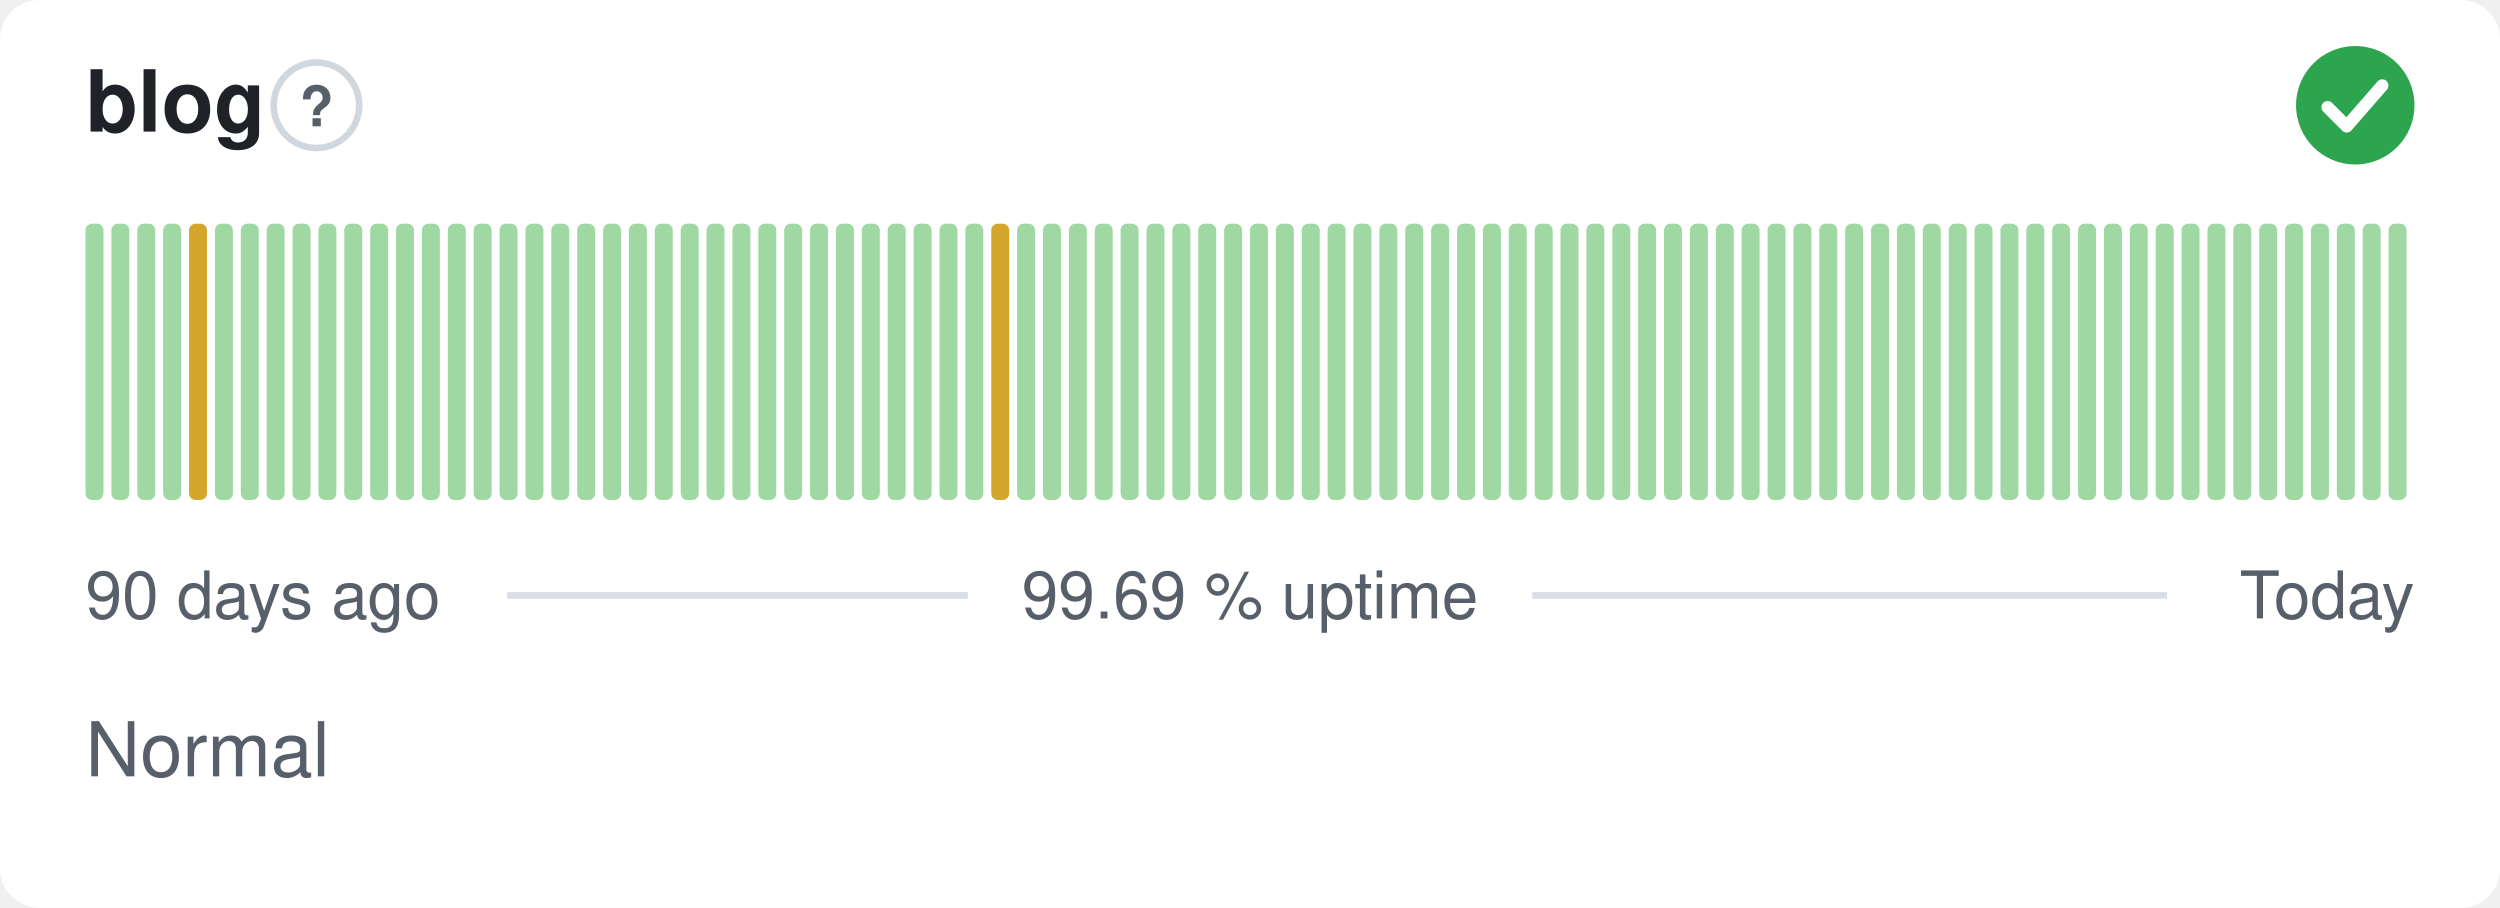
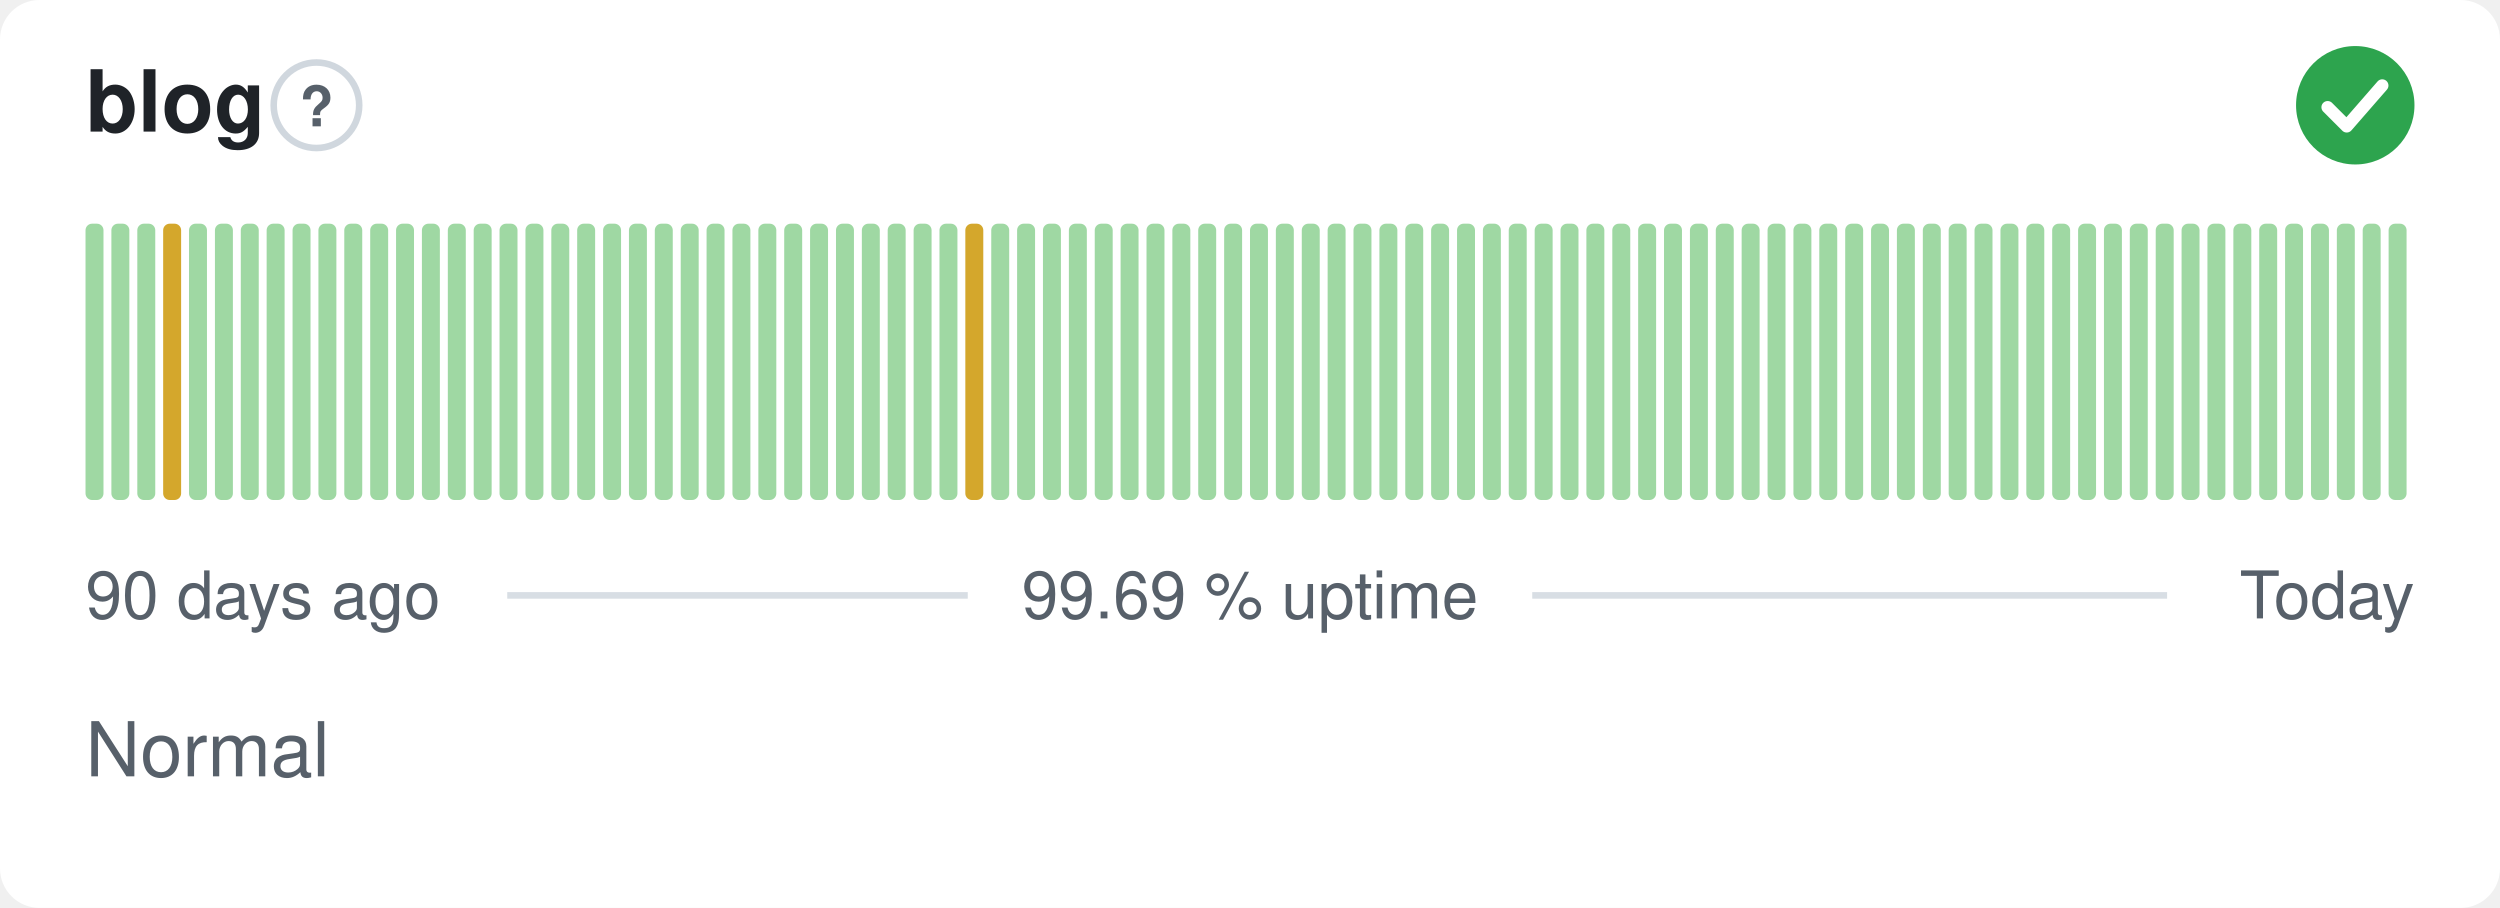
<svg xmlns="http://www.w3.org/2000/svg" width="380" height="138" viewBox="0 0 380 138" role="img" aria-label="blog: Normal, 99.69 % uptime over the last 90 days" font-family="-apple-system,BlinkMacSystemFont,'Segoe UI',Helvetica,Arial,sans-serif">
  <style>
    @media (prefers-color-scheme: dark) {
      .bg { fill: #0d1117 }
      .title { fill: #e6edf3 }
      .muted { fill: #8b949e }
      .hint { stroke: #30363d }
      .rule { stroke: #30363d }
      .nodata { fill: #21262d }
    }
  </style>
  <rect class="bg" width="380" height="138" rx="6" fill="#ffffff" />
  <text class="title" x="13" y="20" font-size="13" font-weight="600" fill="#1f2328">blog</text>
  <circle class="hint" cx="48.1" cy="16" r="6.5" fill="none" stroke="#d0d7de" stroke-width="1" />
  <text class="muted" x="48.1" y="19.2" text-anchor="middle" font-size="8.5" font-weight="700" fill="#57606a">?</text>
  <circle cx="358" cy="16" r="9" fill="#2da44e" />
  <path d="M353.80 16.30l2.90 2.90 5.40 -6.20" fill="none" stroke="#fff" stroke-width="1.89" stroke-linecap="round" stroke-linejoin="round" />
  <rect x="13.00" y="34.00" width="2.73" height="42.00" rx="1" fill="#9fd8a3" />
  <rect x="16.93" y="34.00" width="2.73" height="42.00" rx="1" fill="#9fd8a3" />
  <rect x="20.87" y="34.00" width="2.73" height="42.00" rx="1" fill="#9fd8a3" />
-   <rect x="24.80" y="34.00" width="2.73" height="42.00" rx="1" fill="#9fd8a3" />
-   <rect x="28.73" y="34.00" width="2.73" height="42.00" rx="1" fill="#d4a72c" />
+   <rect x="24.80" y="34.00" width="2.73" height="42.00" rx="1" fill="#d4a72c" />
+   <rect x="28.73" y="34.00" width="2.73" height="42.00" rx="1" fill="#9fd8a3" />
  <rect x="32.67" y="34.00" width="2.73" height="42.00" rx="1" fill="#9fd8a3" />
  <rect x="36.60" y="34.00" width="2.73" height="42.00" rx="1" fill="#9fd8a3" />
  <rect x="40.53" y="34.00" width="2.73" height="42.00" rx="1" fill="#9fd8a3" />
  <rect x="44.47" y="34.00" width="2.73" height="42.00" rx="1" fill="#9fd8a3" />
  <rect x="48.40" y="34.00" width="2.73" height="42.00" rx="1" fill="#9fd8a3" />
  <rect x="52.33" y="34.00" width="2.73" height="42.00" rx="1" fill="#9fd8a3" />
  <rect x="56.27" y="34.00" width="2.73" height="42.00" rx="1" fill="#9fd8a3" />
  <rect x="60.20" y="34.00" width="2.73" height="42.00" rx="1" fill="#9fd8a3" />
  <rect x="64.13" y="34.00" width="2.73" height="42.00" rx="1" fill="#9fd8a3" />
  <rect x="68.07" y="34.00" width="2.73" height="42.00" rx="1" fill="#9fd8a3" />
  <rect x="72.00" y="34.00" width="2.73" height="42.00" rx="1" fill="#9fd8a3" />
  <rect x="75.93" y="34.00" width="2.73" height="42.00" rx="1" fill="#9fd8a3" />
  <rect x="79.87" y="34.00" width="2.73" height="42.00" rx="1" fill="#9fd8a3" />
  <rect x="83.80" y="34.00" width="2.73" height="42.00" rx="1" fill="#9fd8a3" />
  <rect x="87.73" y="34.00" width="2.73" height="42.00" rx="1" fill="#9fd8a3" />
  <rect x="91.67" y="34.00" width="2.73" height="42.00" rx="1" fill="#9fd8a3" />
  <rect x="95.60" y="34.00" width="2.73" height="42.00" rx="1" fill="#9fd8a3" />
  <rect x="99.53" y="34.00" width="2.73" height="42.00" rx="1" fill="#9fd8a3" />
  <rect x="103.47" y="34.00" width="2.73" height="42.00" rx="1" fill="#9fd8a3" />
  <rect x="107.40" y="34.00" width="2.73" height="42.00" rx="1" fill="#9fd8a3" />
  <rect x="111.33" y="34.00" width="2.73" height="42.00" rx="1" fill="#9fd8a3" />
  <rect x="115.27" y="34.00" width="2.73" height="42.00" rx="1" fill="#9fd8a3" />
  <rect x="119.20" y="34.00" width="2.73" height="42.00" rx="1" fill="#9fd8a3" />
  <rect x="123.13" y="34.00" width="2.73" height="42.00" rx="1" fill="#9fd8a3" />
  <rect x="127.07" y="34.00" width="2.73" height="42.00" rx="1" fill="#9fd8a3" />
  <rect x="131.00" y="34.00" width="2.73" height="42.00" rx="1" fill="#9fd8a3" />
  <rect x="134.93" y="34.00" width="2.73" height="42.00" rx="1" fill="#9fd8a3" />
  <rect x="138.87" y="34.00" width="2.73" height="42.00" rx="1" fill="#9fd8a3" />
  <rect x="142.80" y="34.00" width="2.73" height="42.00" rx="1" fill="#9fd8a3" />
-   <rect x="146.73" y="34.00" width="2.73" height="42.00" rx="1" fill="#9fd8a3" />
-   <rect x="150.67" y="34.00" width="2.73" height="42.00" rx="1" fill="#d4a72c" />
+   <rect x="146.73" y="34.00" width="2.73" height="42.00" rx="1" fill="#d4a72c" />
+   <rect x="150.67" y="34.00" width="2.73" height="42.00" rx="1" fill="#9fd8a3" />
  <rect x="154.60" y="34.00" width="2.73" height="42.00" rx="1" fill="#9fd8a3" />
  <rect x="158.53" y="34.00" width="2.73" height="42.00" rx="1" fill="#9fd8a3" />
  <rect x="162.47" y="34.00" width="2.73" height="42.00" rx="1" fill="#9fd8a3" />
  <rect x="166.40" y="34.00" width="2.73" height="42.00" rx="1" fill="#9fd8a3" />
  <rect x="170.33" y="34.00" width="2.73" height="42.00" rx="1" fill="#9fd8a3" />
  <rect x="174.27" y="34.00" width="2.73" height="42.00" rx="1" fill="#9fd8a3" />
  <rect x="178.20" y="34.00" width="2.73" height="42.00" rx="1" fill="#9fd8a3" />
  <rect x="182.13" y="34.00" width="2.73" height="42.00" rx="1" fill="#9fd8a3" />
  <rect x="186.07" y="34.00" width="2.73" height="42.00" rx="1" fill="#9fd8a3" />
  <rect x="190.00" y="34.00" width="2.73" height="42.00" rx="1" fill="#9fd8a3" />
  <rect x="193.93" y="34.00" width="2.73" height="42.00" rx="1" fill="#9fd8a3" />
  <rect x="197.87" y="34.00" width="2.73" height="42.00" rx="1" fill="#9fd8a3" />
  <rect x="201.80" y="34.00" width="2.73" height="42.00" rx="1" fill="#9fd8a3" />
  <rect x="205.73" y="34.00" width="2.73" height="42.00" rx="1" fill="#9fd8a3" />
  <rect x="209.67" y="34.00" width="2.73" height="42.00" rx="1" fill="#9fd8a3" />
  <rect x="213.60" y="34.00" width="2.73" height="42.00" rx="1" fill="#9fd8a3" />
  <rect x="217.53" y="34.00" width="2.73" height="42.00" rx="1" fill="#9fd8a3" />
  <rect x="221.47" y="34.00" width="2.73" height="42.00" rx="1" fill="#9fd8a3" />
  <rect x="225.40" y="34.00" width="2.73" height="42.00" rx="1" fill="#9fd8a3" />
  <rect x="229.33" y="34.00" width="2.73" height="42.00" rx="1" fill="#9fd8a3" />
  <rect x="233.27" y="34.00" width="2.73" height="42.00" rx="1" fill="#9fd8a3" />
  <rect x="237.20" y="34.00" width="2.73" height="42.00" rx="1" fill="#9fd8a3" />
  <rect x="241.13" y="34.00" width="2.73" height="42.00" rx="1" fill="#9fd8a3" />
  <rect x="245.07" y="34.00" width="2.73" height="42.00" rx="1" fill="#9fd8a3" />
  <rect x="249.00" y="34.00" width="2.73" height="42.00" rx="1" fill="#9fd8a3" />
  <rect x="252.93" y="34.00" width="2.73" height="42.00" rx="1" fill="#9fd8a3" />
  <rect x="256.87" y="34.00" width="2.73" height="42.00" rx="1" fill="#9fd8a3" />
  <rect x="260.80" y="34.00" width="2.73" height="42.00" rx="1" fill="#9fd8a3" />
  <rect x="264.73" y="34.00" width="2.73" height="42.00" rx="1" fill="#9fd8a3" />
  <rect x="268.67" y="34.00" width="2.73" height="42.00" rx="1" fill="#9fd8a3" />
  <rect x="272.60" y="34.00" width="2.73" height="42.00" rx="1" fill="#9fd8a3" />
  <rect x="276.53" y="34.00" width="2.73" height="42.00" rx="1" fill="#9fd8a3" />
  <rect x="280.47" y="34.00" width="2.73" height="42.00" rx="1" fill="#9fd8a3" />
  <rect x="284.40" y="34.00" width="2.73" height="42.00" rx="1" fill="#9fd8a3" />
  <rect x="288.33" y="34.00" width="2.73" height="42.00" rx="1" fill="#9fd8a3" />
  <rect x="292.27" y="34.00" width="2.73" height="42.00" rx="1" fill="#9fd8a3" />
  <rect x="296.20" y="34.00" width="2.73" height="42.00" rx="1" fill="#9fd8a3" />
  <rect x="300.13" y="34.00" width="2.73" height="42.00" rx="1" fill="#9fd8a3" />
  <rect x="304.07" y="34.00" width="2.73" height="42.00" rx="1" fill="#9fd8a3" />
  <rect x="308.00" y="34.00" width="2.73" height="42.00" rx="1" fill="#9fd8a3" />
  <rect x="311.93" y="34.00" width="2.73" height="42.00" rx="1" fill="#9fd8a3" />
  <rect x="315.87" y="34.00" width="2.73" height="42.00" rx="1" fill="#9fd8a3" />
  <rect x="319.80" y="34.00" width="2.73" height="42.00" rx="1" fill="#9fd8a3" />
  <rect x="323.73" y="34.00" width="2.73" height="42.00" rx="1" fill="#9fd8a3" />
  <rect x="327.67" y="34.00" width="2.73" height="42.00" rx="1" fill="#9fd8a3" />
  <rect x="331.60" y="34.00" width="2.73" height="42.00" rx="1" fill="#9fd8a3" />
  <rect x="335.53" y="34.00" width="2.73" height="42.00" rx="1" fill="#9fd8a3" />
  <rect x="339.47" y="34.00" width="2.73" height="42.00" rx="1" fill="#9fd8a3" />
  <rect x="343.40" y="34.00" width="2.73" height="42.00" rx="1" fill="#9fd8a3" />
  <rect x="347.33" y="34.00" width="2.73" height="42.00" rx="1" fill="#9fd8a3" />
  <rect x="351.27" y="34.00" width="2.73" height="42.00" rx="1" fill="#9fd8a3" />
  <rect x="355.20" y="34.00" width="2.73" height="42.00" rx="1" fill="#9fd8a3" />
  <rect x="359.13" y="34.00" width="2.73" height="42.00" rx="1" fill="#9fd8a3" />
  <rect x="363.07" y="34.00" width="2.73" height="42.00" rx="1" fill="#9fd8a3" />
  <text class="muted" x="13" y="94" font-size="10" fill="#57606a">90 days ago</text>
  <text class="muted" x="190" y="94" text-anchor="middle" font-size="10" fill="#57606a">99.69 % uptime</text>
  <text class="muted" x="367" y="94" text-anchor="end" font-size="10" fill="#57606a">Today</text>
  <line class="rule" x1="77.1" y1="90.5" x2="147.1" y2="90.5" stroke="#d8dee4" stroke-width="1" />
  <line class="rule" x1="232.9" y1="90.5" x2="329.4" y2="90.5" stroke="#d8dee4" stroke-width="1" />
  <text class="muted" x="13" y="118" font-size="11.5" fill="#57606a">Normal</text>
</svg>
